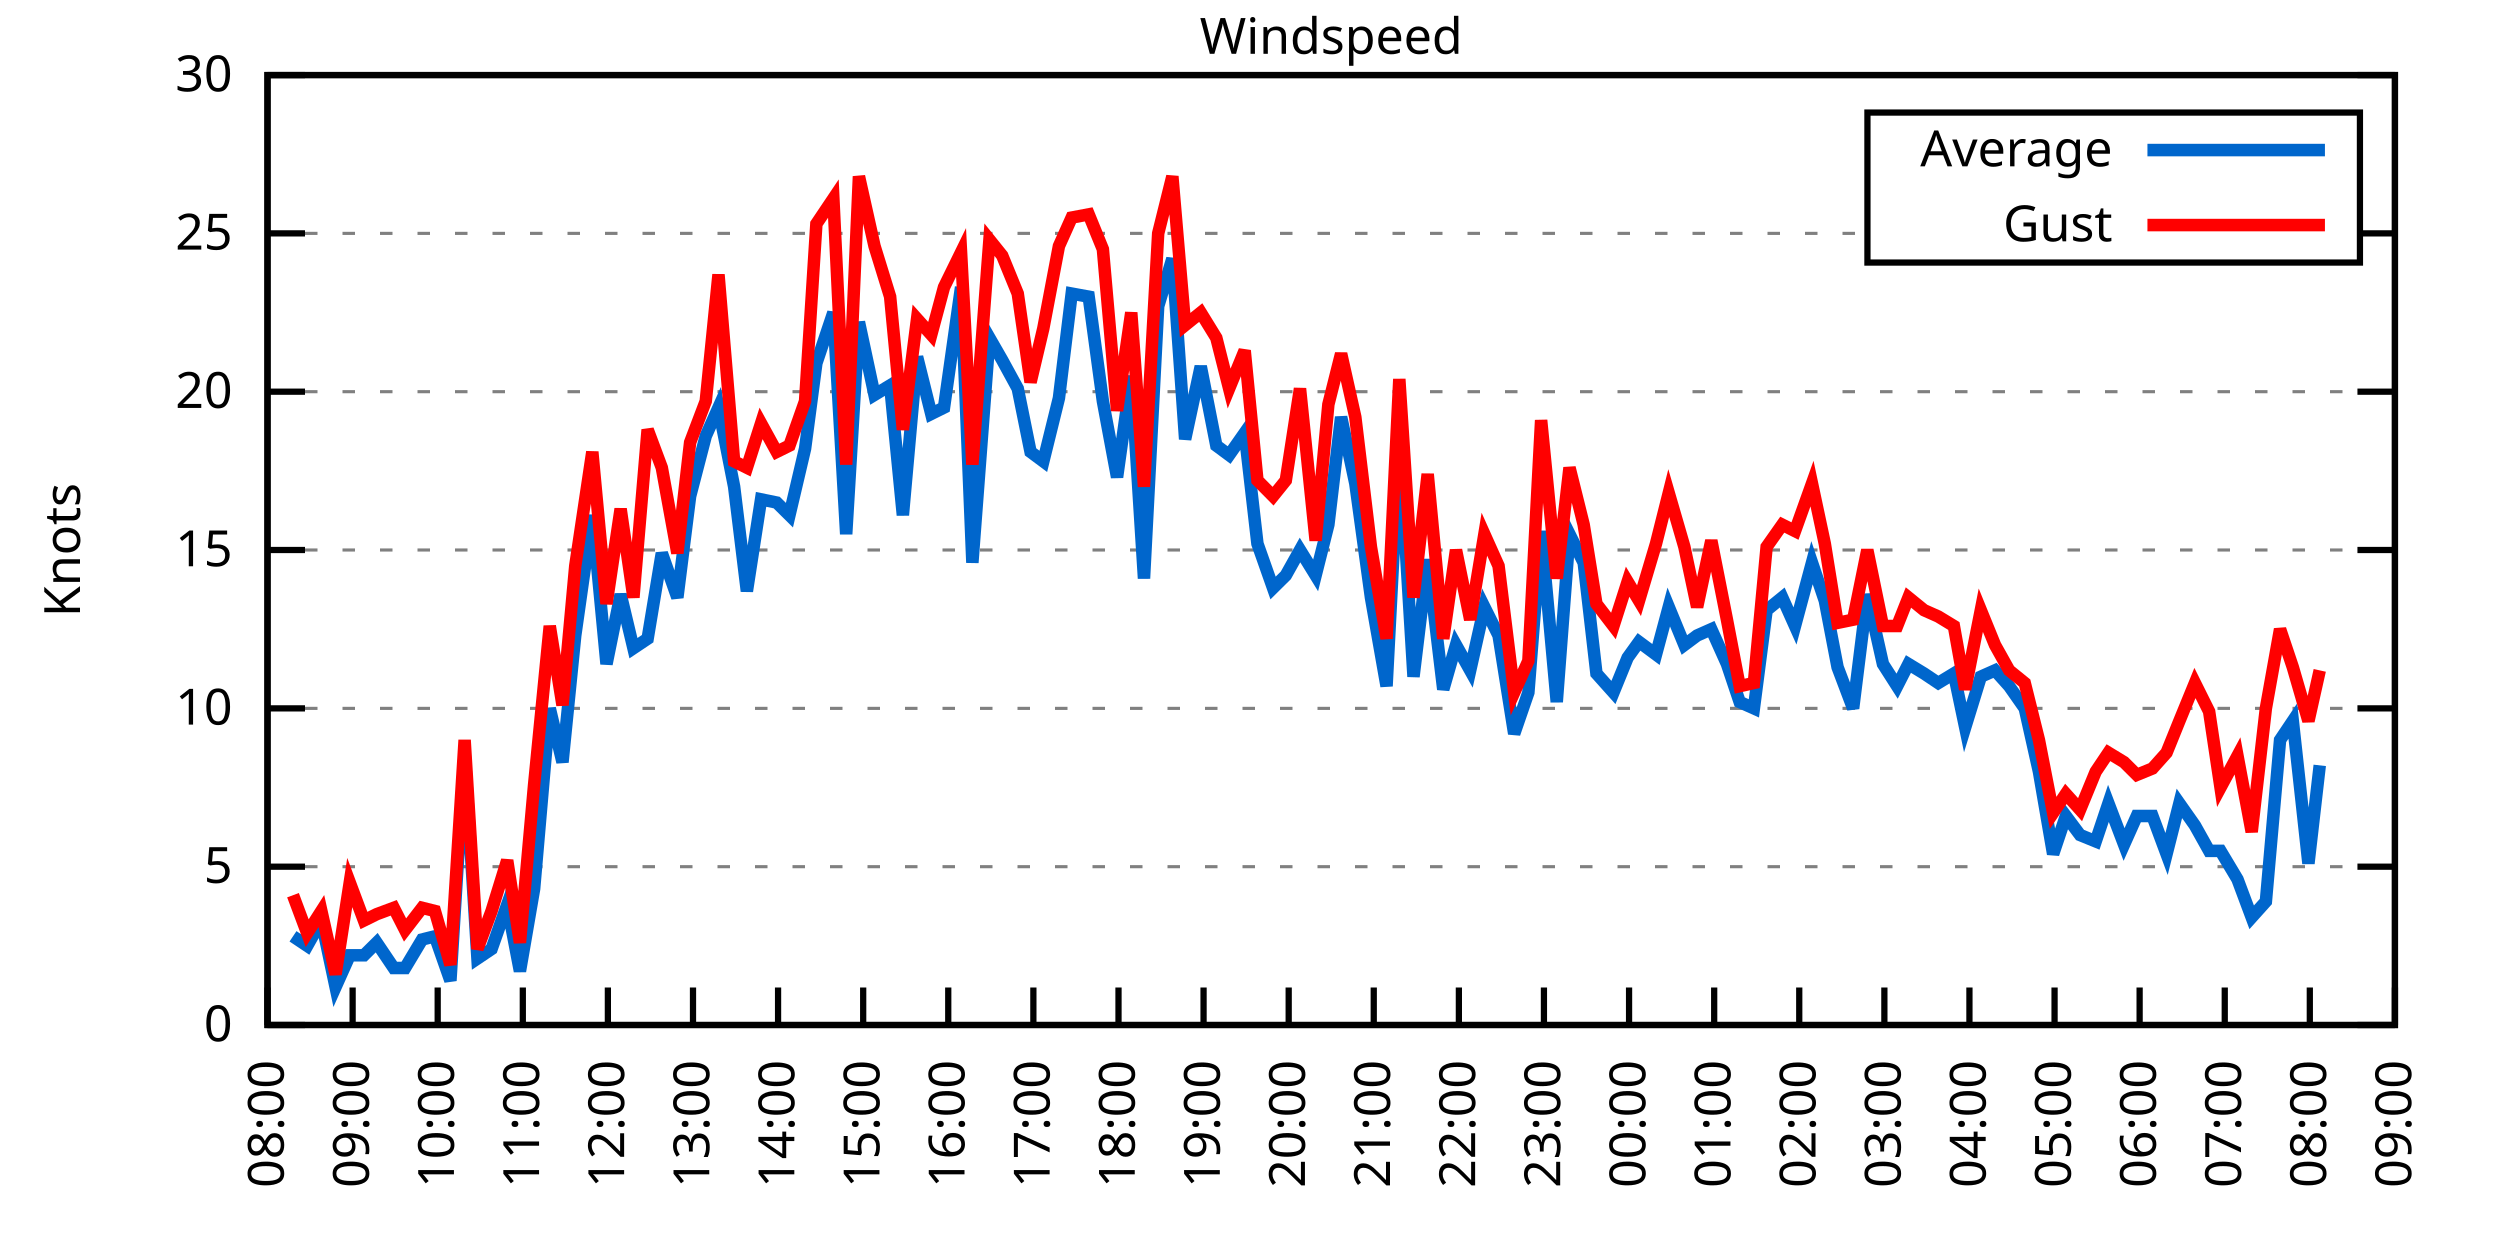
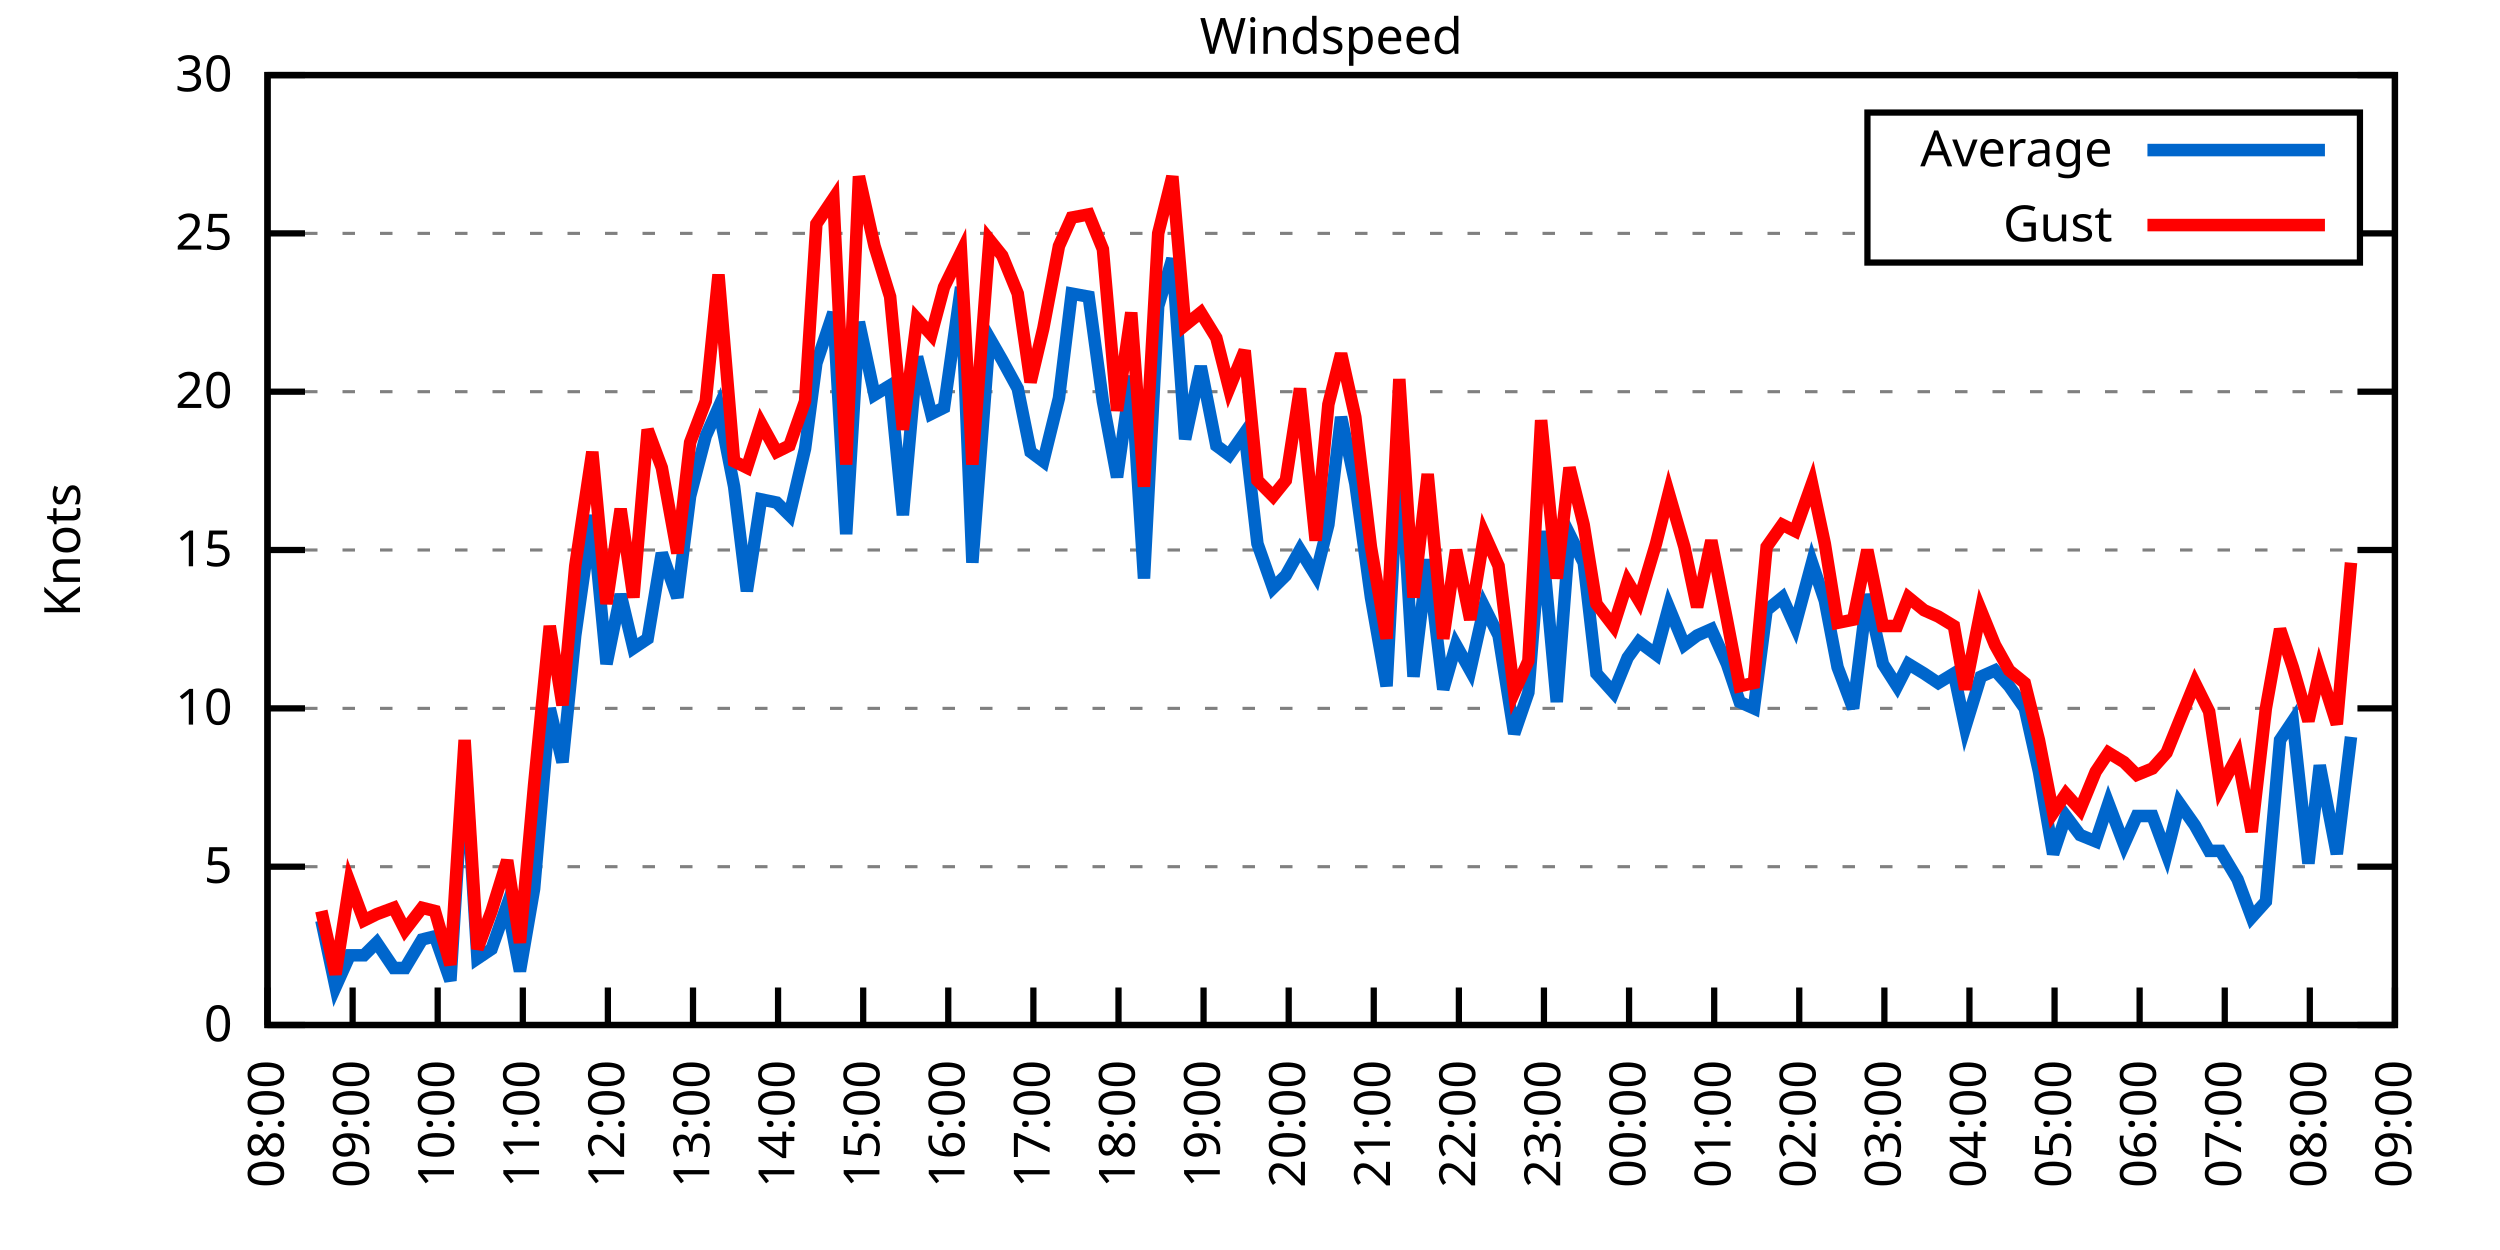
<svg xmlns="http://www.w3.org/2000/svg" xmlns:xlink="http://www.w3.org/1999/xlink" width="400" height="200" viewBox="0 0 400 200">
  <g id="gnuplot_canvas">
    <rect x="0" y="0" width="400" height="200" fill="none" />
    <defs>
      <circle id="gpDot" r="0.5" stroke-width="0.5" stroke="currentColor" />
      <path id="gpPt0" stroke-width="0.333" stroke="currentColor" d="M-1,0 h2 M0,-1 v2" />
      <path id="gpPt1" stroke-width="0.333" stroke="currentColor" d="M-1,-1 L1,1 M1,-1 L-1,1" />
      <path id="gpPt2" stroke-width="0.333" stroke="currentColor" d="M-1,0 L1,0 M0,-1 L0,1 M-1,-1 L1,1 M-1,1 L1,-1" />
      <rect id="gpPt3" stroke-width="0.333" stroke="currentColor" x="-1" y="-1" width="2" height="2" />
      <rect id="gpPt4" stroke-width="0.333" stroke="currentColor" fill="currentColor" x="-1" y="-1" width="2" height="2" />
      <circle id="gpPt5" stroke-width="0.333" stroke="currentColor" cx="0" cy="0" r="1" />
      <use xlink:href="#gpPt5" id="gpPt6" fill="currentColor" stroke="none" />
      <path id="gpPt7" stroke-width="0.333" stroke="currentColor" d="M0,-1.33 L-1.33,0.67 L1.33,0.67 z" />
      <use xlink:href="#gpPt7" id="gpPt8" fill="currentColor" stroke="none" />
      <use xlink:href="#gpPt7" id="gpPt9" stroke="currentColor" transform="rotate(180)" />
      <use xlink:href="#gpPt9" id="gpPt10" fill="currentColor" stroke="none" />
      <use xlink:href="#gpPt3" id="gpPt11" stroke="currentColor" transform="rotate(45)" />
      <use xlink:href="#gpPt11" id="gpPt12" fill="currentColor" stroke="none" />
      <path id="gpPt13" stroke-width="0.333" stroke="currentColor" d="M0,1.330 L1.265,0.411 L0.782,-1.067 L-0.782,-1.076 L-1.265,0.411 z" />
      <use xlink:href="#gpPt13" id="gpPt14" fill="currentColor" stroke="none" />
      <filter id="textbox" filterUnits="objectBoundingBox" x="0" y="0" height="1" width="1">
        <feFlood flood-color="white" flood-opacity="1" result="bgnd" />
        <feComposite in="SourceGraphic" in2="bgnd" operator="atop" />
      </filter>
      <filter id="greybox" filterUnits="objectBoundingBox" x="0" y="0" height="1" width="1">
        <feFlood flood-color="lightgrey" flood-opacity="1" result="grey" />
        <feComposite in="SourceGraphic" in2="grey" operator="atop" />
      </filter>
    </defs>
    <g fill="none" color="white" stroke="currentColor" stroke-width="1.00" stroke-linecap="butt" stroke-linejoin="miter">
</g>
    <g fill="none" color="black" stroke="currentColor" stroke-width="1.00" stroke-linecap="butt" stroke-linejoin="miter">
      <g stroke="none" shape-rendering="crispEdges">
        <polygon fill="rgb(255, 255, 255)" points="42.80,164.00 383.18,164.00 383.18,12.02 42.80,12.02 " />
      </g>
    </g>
    <g fill="none" color="black" stroke="currentColor" stroke-width="1.00" stroke-linecap="butt" stroke-linejoin="miter">
</g>
    <g fill="none" color="black" stroke="black" stroke-width="0.50" stroke-linecap="butt" stroke-linejoin="miter">
</g>
    <g fill="none" color="gray" stroke="currentColor" stroke-width="0.50" stroke-linecap="butt" stroke-linejoin="miter">
      <path stroke="gray" stroke-dasharray="2,4" class="gridline" d="M42.80,164.00 L383.19,164.00  " />
    </g>
    <g fill="none" color="gray" stroke="gray" stroke-width="1.00" stroke-linecap="butt" stroke-linejoin="miter">
</g>
    <g fill="none" color="black" stroke="currentColor" stroke-width="1.00" stroke-linecap="butt" stroke-linejoin="miter">
      <path stroke="black" d="M42.80,164.00 L48.80,164.00 M383.19,164.00 L377.19,164.00  " />
      <g transform="translate(37.20,166.60)" stroke="none" fill="black" font-family="Sans" font-size="8.00" text-anchor="end">
        <text>
          <tspan font-family="Sans"> 0</tspan>
        </text>
      </g>
    </g>
    <g fill="none" color="black" stroke="currentColor" stroke-width="1.00" stroke-linecap="butt" stroke-linejoin="miter">
</g>
    <g fill="none" color="black" stroke="black" stroke-width="0.50" stroke-linecap="butt" stroke-linejoin="miter">
</g>
    <g fill="none" color="gray" stroke="currentColor" stroke-width="0.50" stroke-linecap="butt" stroke-linejoin="miter">
      <path stroke="gray" stroke-dasharray="2,4" class="gridline" d="M42.80,138.67 L383.19,138.67  " />
    </g>
    <g fill="none" color="gray" stroke="gray" stroke-width="1.00" stroke-linecap="butt" stroke-linejoin="miter">
</g>
    <g fill="none" color="black" stroke="currentColor" stroke-width="1.00" stroke-linecap="butt" stroke-linejoin="miter">
      <path stroke="black" d="M42.80,138.67 L48.80,138.67 M383.19,138.67 L377.19,138.67  " />
      <g transform="translate(37.20,141.27)" stroke="none" fill="black" font-family="Sans" font-size="8.00" text-anchor="end">
        <text>
          <tspan font-family="Sans"> 5</tspan>
        </text>
      </g>
    </g>
    <g fill="none" color="black" stroke="currentColor" stroke-width="1.00" stroke-linecap="butt" stroke-linejoin="miter">
</g>
    <g fill="none" color="black" stroke="black" stroke-width="0.50" stroke-linecap="butt" stroke-linejoin="miter">
</g>
    <g fill="none" color="gray" stroke="currentColor" stroke-width="0.50" stroke-linecap="butt" stroke-linejoin="miter">
      <path stroke="gray" stroke-dasharray="2,4" class="gridline" d="M42.80,113.34 L383.19,113.34  " />
    </g>
    <g fill="none" color="gray" stroke="gray" stroke-width="1.00" stroke-linecap="butt" stroke-linejoin="miter">
</g>
    <g fill="none" color="black" stroke="currentColor" stroke-width="1.00" stroke-linecap="butt" stroke-linejoin="miter">
      <path stroke="black" d="M42.80,113.34 L48.80,113.34 M383.19,113.34 L377.19,113.34  " />
      <g transform="translate(37.20,115.94)" stroke="none" fill="black" font-family="Sans" font-size="8.00" text-anchor="end">
        <text>
          <tspan font-family="Sans"> 10</tspan>
        </text>
      </g>
    </g>
    <g fill="none" color="black" stroke="currentColor" stroke-width="1.00" stroke-linecap="butt" stroke-linejoin="miter">
</g>
    <g fill="none" color="black" stroke="black" stroke-width="0.50" stroke-linecap="butt" stroke-linejoin="miter">
</g>
    <g fill="none" color="gray" stroke="currentColor" stroke-width="0.50" stroke-linecap="butt" stroke-linejoin="miter">
      <path stroke="gray" stroke-dasharray="2,4" class="gridline" d="M42.80,88.00 L383.19,88.00  " />
    </g>
    <g fill="none" color="gray" stroke="gray" stroke-width="1.00" stroke-linecap="butt" stroke-linejoin="miter">
</g>
    <g fill="none" color="black" stroke="currentColor" stroke-width="1.00" stroke-linecap="butt" stroke-linejoin="miter">
      <path stroke="black" d="M42.80,88.00 L48.80,88.00 M383.19,88.00 L377.19,88.00  " />
      <g transform="translate(37.20,90.60)" stroke="none" fill="black" font-family="Sans" font-size="8.00" text-anchor="end">
        <text>
          <tspan font-family="Sans"> 15</tspan>
        </text>
      </g>
    </g>
    <g fill="none" color="black" stroke="currentColor" stroke-width="1.00" stroke-linecap="butt" stroke-linejoin="miter">
</g>
    <g fill="none" color="black" stroke="black" stroke-width="0.50" stroke-linecap="butt" stroke-linejoin="miter">
</g>
    <g fill="none" color="gray" stroke="currentColor" stroke-width="0.50" stroke-linecap="butt" stroke-linejoin="miter">
      <path stroke="gray" stroke-dasharray="2,4" class="gridline" d="M42.80,62.67 L383.19,62.67  " />
    </g>
    <g fill="none" color="gray" stroke="gray" stroke-width="1.00" stroke-linecap="butt" stroke-linejoin="miter">
</g>
    <g fill="none" color="black" stroke="currentColor" stroke-width="1.00" stroke-linecap="butt" stroke-linejoin="miter">
      <path stroke="black" d="M42.80,62.67 L48.80,62.67 M383.19,62.67 L377.19,62.67  " />
      <g transform="translate(37.20,65.27)" stroke="none" fill="black" font-family="Sans" font-size="8.00" text-anchor="end">
        <text>
          <tspan font-family="Sans"> 20</tspan>
        </text>
      </g>
    </g>
    <g fill="none" color="black" stroke="currentColor" stroke-width="1.00" stroke-linecap="butt" stroke-linejoin="miter">
</g>
    <g fill="none" color="black" stroke="black" stroke-width="0.50" stroke-linecap="butt" stroke-linejoin="miter">
</g>
    <g fill="none" color="gray" stroke="currentColor" stroke-width="0.50" stroke-linecap="butt" stroke-linejoin="miter">
      <path stroke="gray" stroke-dasharray="2,4" class="gridline" d="M42.80,37.34 L298.79,37.34 M377.59,37.34 L383.19,37.34  " />
    </g>
    <g fill="none" color="gray" stroke="gray" stroke-width="1.00" stroke-linecap="butt" stroke-linejoin="miter">
</g>
    <g fill="none" color="black" stroke="currentColor" stroke-width="1.00" stroke-linecap="butt" stroke-linejoin="miter">
      <path stroke="black" d="M42.80,37.34 L48.80,37.34 M383.19,37.34 L377.19,37.34  " />
      <g transform="translate(37.20,39.94)" stroke="none" fill="black" font-family="Sans" font-size="8.00" text-anchor="end">
        <text>
          <tspan font-family="Sans"> 25</tspan>
        </text>
      </g>
    </g>
    <g fill="none" color="black" stroke="currentColor" stroke-width="1.00" stroke-linecap="butt" stroke-linejoin="miter">
</g>
    <g fill="none" color="black" stroke="black" stroke-width="0.50" stroke-linecap="butt" stroke-linejoin="miter">
</g>
    <g fill="none" color="gray" stroke="currentColor" stroke-width="0.50" stroke-linecap="butt" stroke-linejoin="miter">
      <path stroke="gray" stroke-dasharray="2,4" class="gridline" d="M42.80,12.01 L383.19,12.01  " />
    </g>
    <g fill="none" color="gray" stroke="gray" stroke-width="1.00" stroke-linecap="butt" stroke-linejoin="miter">
</g>
    <g fill="none" color="black" stroke="currentColor" stroke-width="1.00" stroke-linecap="butt" stroke-linejoin="miter">
      <path stroke="black" d="M42.80,12.01 L48.80,12.01 M383.19,12.01 L377.19,12.01  " />
      <g transform="translate(37.20,14.61)" stroke="none" fill="black" font-family="Sans" font-size="8.00" text-anchor="end">
        <text>
          <tspan font-family="Sans"> 30</tspan>
        </text>
      </g>
    </g>
    <g fill="none" color="black" stroke="currentColor" stroke-width="1.00" stroke-linecap="butt" stroke-linejoin="miter">
      <path stroke="black" d="M42.80,164.00 L42.80,158.00  " />
      <g transform="translate(45.40,169.60) rotate(270.00)" stroke="none" fill="black" font-family="Sans" font-size="8.00" text-anchor="end">
        <text>
          <tspan font-family="Sans">08:00</tspan>
        </text>
      </g>
    </g>
    <g fill="none" color="black" stroke="currentColor" stroke-width="1.00" stroke-linecap="butt" stroke-linejoin="miter">
      <path stroke="black" d="M56.42,164.00 L56.42,158.00  " />
      <g transform="translate(59.02,169.60) rotate(270.00)" stroke="none" fill="black" font-family="Sans" font-size="8.00" text-anchor="end">
        <text>
          <tspan font-family="Sans">09:00</tspan>
        </text>
      </g>
    </g>
    <g fill="none" color="black" stroke="currentColor" stroke-width="1.00" stroke-linecap="butt" stroke-linejoin="miter">
      <path stroke="black" d="M70.03,164.00 L70.03,158.00  " />
      <g transform="translate(72.63,169.60) rotate(270.00)" stroke="none" fill="black" font-family="Sans" font-size="8.00" text-anchor="end">
        <text>
          <tspan font-family="Sans">10:00</tspan>
        </text>
      </g>
    </g>
    <g fill="none" color="black" stroke="currentColor" stroke-width="1.00" stroke-linecap="butt" stroke-linejoin="miter">
      <path stroke="black" d="M83.65,164.00 L83.65,158.00  " />
      <g transform="translate(86.25,169.60) rotate(270.00)" stroke="none" fill="black" font-family="Sans" font-size="8.00" text-anchor="end">
        <text>
          <tspan font-family="Sans">11:00</tspan>
        </text>
      </g>
    </g>
    <g fill="none" color="black" stroke="currentColor" stroke-width="1.00" stroke-linecap="butt" stroke-linejoin="miter">
      <path stroke="black" d="M97.26,164.00 L97.26,158.00  " />
      <g transform="translate(99.86,169.60) rotate(270.00)" stroke="none" fill="black" font-family="Sans" font-size="8.00" text-anchor="end">
        <text>
          <tspan font-family="Sans">12:00</tspan>
        </text>
      </g>
    </g>
    <g fill="none" color="black" stroke="currentColor" stroke-width="1.00" stroke-linecap="butt" stroke-linejoin="miter">
      <path stroke="black" d="M110.88,164.00 L110.88,158.00  " />
      <g transform="translate(113.48,169.60) rotate(270.00)" stroke="none" fill="black" font-family="Sans" font-size="8.00" text-anchor="end">
        <text>
          <tspan font-family="Sans">13:00</tspan>
        </text>
      </g>
    </g>
    <g fill="none" color="black" stroke="currentColor" stroke-width="1.00" stroke-linecap="butt" stroke-linejoin="miter">
      <path stroke="black" d="M124.49,164.00 L124.49,158.00  " />
      <g transform="translate(127.09,169.60) rotate(270.00)" stroke="none" fill="black" font-family="Sans" font-size="8.00" text-anchor="end">
        <text>
          <tspan font-family="Sans">14:00</tspan>
        </text>
      </g>
    </g>
    <g fill="none" color="black" stroke="currentColor" stroke-width="1.00" stroke-linecap="butt" stroke-linejoin="miter">
      <path stroke="black" d="M138.11,164.00 L138.11,158.00  " />
      <g transform="translate(140.71,169.60) rotate(270.00)" stroke="none" fill="black" font-family="Sans" font-size="8.00" text-anchor="end">
        <text>
          <tspan font-family="Sans">15:00</tspan>
        </text>
      </g>
    </g>
    <g fill="none" color="black" stroke="currentColor" stroke-width="1.00" stroke-linecap="butt" stroke-linejoin="miter">
      <path stroke="black" d="M151.72,164.00 L151.72,158.00  " />
      <g transform="translate(154.32,169.60) rotate(270.00)" stroke="none" fill="black" font-family="Sans" font-size="8.00" text-anchor="end">
        <text>
          <tspan font-family="Sans">16:00</tspan>
        </text>
      </g>
    </g>
    <g fill="none" color="black" stroke="currentColor" stroke-width="1.00" stroke-linecap="butt" stroke-linejoin="miter">
      <path stroke="black" d="M165.34,164.00 L165.34,158.00  " />
      <g transform="translate(167.94,169.60) rotate(270.00)" stroke="none" fill="black" font-family="Sans" font-size="8.00" text-anchor="end">
        <text>
          <tspan font-family="Sans">17:00</tspan>
        </text>
      </g>
    </g>
    <g fill="none" color="black" stroke="currentColor" stroke-width="1.00" stroke-linecap="butt" stroke-linejoin="miter">
      <path stroke="black" d="M178.96,164.00 L178.96,158.00  " />
      <g transform="translate(181.56,169.60) rotate(270.00)" stroke="none" fill="black" font-family="Sans" font-size="8.00" text-anchor="end">
        <text>
          <tspan font-family="Sans">18:00</tspan>
        </text>
      </g>
    </g>
    <g fill="none" color="black" stroke="currentColor" stroke-width="1.00" stroke-linecap="butt" stroke-linejoin="miter">
      <path stroke="black" d="M192.57,164.00 L192.57,158.00  " />
      <g transform="translate(195.17,169.60) rotate(270.00)" stroke="none" fill="black" font-family="Sans" font-size="8.00" text-anchor="end">
        <text>
          <tspan font-family="Sans">19:00</tspan>
        </text>
      </g>
    </g>
    <g fill="none" color="black" stroke="currentColor" stroke-width="1.00" stroke-linecap="butt" stroke-linejoin="miter">
      <path stroke="black" d="M206.19,164.00 L206.19,158.00  " />
      <g transform="translate(208.79,169.60) rotate(270.00)" stroke="none" fill="black" font-family="Sans" font-size="8.00" text-anchor="end">
        <text>
          <tspan font-family="Sans">20:00</tspan>
        </text>
      </g>
    </g>
    <g fill="none" color="black" stroke="currentColor" stroke-width="1.00" stroke-linecap="butt" stroke-linejoin="miter">
      <path stroke="black" d="M219.80,164.00 L219.80,158.00  " />
      <g transform="translate(222.40,169.60) rotate(270.00)" stroke="none" fill="black" font-family="Sans" font-size="8.00" text-anchor="end">
        <text>
          <tspan font-family="Sans">21:00</tspan>
        </text>
      </g>
    </g>
    <g fill="none" color="black" stroke="currentColor" stroke-width="1.00" stroke-linecap="butt" stroke-linejoin="miter">
      <path stroke="black" d="M233.42,164.00 L233.42,158.00  " />
      <g transform="translate(236.02,169.60) rotate(270.00)" stroke="none" fill="black" font-family="Sans" font-size="8.00" text-anchor="end">
        <text>
          <tspan font-family="Sans">22:00</tspan>
        </text>
      </g>
    </g>
    <g fill="none" color="black" stroke="currentColor" stroke-width="1.00" stroke-linecap="butt" stroke-linejoin="miter">
      <path stroke="black" d="M247.03,164.00 L247.03,158.00  " />
      <g transform="translate(249.63,169.60) rotate(270.00)" stroke="none" fill="black" font-family="Sans" font-size="8.00" text-anchor="end">
        <text>
          <tspan font-family="Sans">23:00</tspan>
        </text>
      </g>
    </g>
    <g fill="none" color="black" stroke="currentColor" stroke-width="1.00" stroke-linecap="butt" stroke-linejoin="miter">
      <path stroke="black" d="M260.65,164.00 L260.65,158.00  " />
      <g transform="translate(263.25,169.60) rotate(270.00)" stroke="none" fill="black" font-family="Sans" font-size="8.00" text-anchor="end">
        <text>
          <tspan font-family="Sans">00:00</tspan>
        </text>
      </g>
    </g>
    <g fill="none" color="black" stroke="currentColor" stroke-width="1.00" stroke-linecap="butt" stroke-linejoin="miter">
      <path stroke="black" d="M274.27,164.00 L274.27,158.00  " />
      <g transform="translate(276.87,169.60) rotate(270.00)" stroke="none" fill="black" font-family="Sans" font-size="8.00" text-anchor="end">
        <text>
          <tspan font-family="Sans">01:00</tspan>
        </text>
      </g>
    </g>
    <g fill="none" color="black" stroke="currentColor" stroke-width="1.00" stroke-linecap="butt" stroke-linejoin="miter">
      <path stroke="black" d="M287.88,164.00 L287.88,158.00  " />
      <g transform="translate(290.48,169.60) rotate(270.00)" stroke="none" fill="black" font-family="Sans" font-size="8.00" text-anchor="end">
        <text>
          <tspan font-family="Sans">02:00</tspan>
        </text>
      </g>
    </g>
    <g fill="none" color="black" stroke="currentColor" stroke-width="1.00" stroke-linecap="butt" stroke-linejoin="miter">
      <path stroke="black" d="M301.50,164.00 L301.50,158.00  " />
      <g transform="translate(304.10,169.60) rotate(270.00)" stroke="none" fill="black" font-family="Sans" font-size="8.00" text-anchor="end">
        <text>
          <tspan font-family="Sans">03:00</tspan>
        </text>
      </g>
    </g>
    <g fill="none" color="black" stroke="currentColor" stroke-width="1.00" stroke-linecap="butt" stroke-linejoin="miter">
      <path stroke="black" d="M315.11,164.00 L315.11,158.00  " />
      <g transform="translate(317.71,169.60) rotate(270.00)" stroke="none" fill="black" font-family="Sans" font-size="8.00" text-anchor="end">
        <text>
          <tspan font-family="Sans">04:00</tspan>
        </text>
      </g>
    </g>
    <g fill="none" color="black" stroke="currentColor" stroke-width="1.00" stroke-linecap="butt" stroke-linejoin="miter">
      <path stroke="black" d="M328.73,164.00 L328.73,158.00  " />
      <g transform="translate(331.33,169.60) rotate(270.00)" stroke="none" fill="black" font-family="Sans" font-size="8.00" text-anchor="end">
        <text>
          <tspan font-family="Sans">05:00</tspan>
        </text>
      </g>
    </g>
    <g fill="none" color="black" stroke="currentColor" stroke-width="1.00" stroke-linecap="butt" stroke-linejoin="miter">
      <path stroke="black" d="M342.34,164.00 L342.34,158.00  " />
      <g transform="translate(344.94,169.60) rotate(270.00)" stroke="none" fill="black" font-family="Sans" font-size="8.00" text-anchor="end">
        <text>
          <tspan font-family="Sans">06:00</tspan>
        </text>
      </g>
    </g>
    <g fill="none" color="black" stroke="currentColor" stroke-width="1.00" stroke-linecap="butt" stroke-linejoin="miter">
      <path stroke="black" d="M355.96,164.00 L355.96,158.00  " />
      <g transform="translate(358.56,169.60) rotate(270.00)" stroke="none" fill="black" font-family="Sans" font-size="8.00" text-anchor="end">
        <text>
          <tspan font-family="Sans">07:00</tspan>
        </text>
      </g>
    </g>
    <g fill="none" color="black" stroke="currentColor" stroke-width="1.00" stroke-linecap="butt" stroke-linejoin="miter">
      <path stroke="black" d="M369.57,164.00 L369.57,158.00  " />
      <g transform="translate(372.17,169.60) rotate(270.00)" stroke="none" fill="black" font-family="Sans" font-size="8.00" text-anchor="end">
        <text>
          <tspan font-family="Sans">08:00</tspan>
        </text>
      </g>
    </g>
    <g fill="none" color="black" stroke="currentColor" stroke-width="1.00" stroke-linecap="butt" stroke-linejoin="miter">
      <path stroke="black" d="M383.19,164.00 L383.19,158.00  " />
      <g transform="translate(385.79,169.60) rotate(270.00)" stroke="none" fill="black" font-family="Sans" font-size="8.00" text-anchor="end">
        <text>
          <tspan font-family="Sans">09:00</tspan>
        </text>
      </g>
    </g>
    <g fill="none" color="black" stroke="currentColor" stroke-width="1.00" stroke-linecap="butt" stroke-linejoin="miter">
</g>
    <g fill="none" color="black" stroke="currentColor" stroke-width="1.00" stroke-linecap="butt" stroke-linejoin="miter">
      <path stroke="black" d="M42.80,12.01 L42.80,164.00 L383.19,164.00 L383.19,12.01 L42.80,12.01 Z  " />
    </g>
    <g fill="none" color="black" stroke="currentColor" stroke-width="1.00" stroke-linecap="butt" stroke-linejoin="miter">
</g>
    <g fill="none" color="black" stroke="currentColor" stroke-width="1.00" stroke-linecap="butt" stroke-linejoin="miter">
      <path stroke="black" d="M298.79,42.01 L298.79,18.01 L377.59,18.01 L377.59,42.01 L298.79,42.01 Z  " />
    </g>
    <g id="Windspeed_plot_1">
      <g fill="none" color="white" stroke="black" stroke-width="2.00" stroke-linecap="butt" stroke-linejoin="miter">
</g>
      <g fill="none" color="black" stroke="currentColor" stroke-width="2.00" stroke-linecap="butt" stroke-linejoin="miter">
        <g transform="translate(337.99,26.61)" stroke="none" fill="black" font-family="Sans" font-size="8.00" text-anchor="end">
          <text>
            <tspan font-family="Sans">Average</tspan>
          </text>
        </g>
      </g>
      <g fill="none" color="black" stroke="currentColor" stroke-width="2.00" stroke-linecap="butt" stroke-linejoin="miter">
-         <path stroke="rgb(  0, 102, 204)" d="M343.59,24.01 L371.99,24.01 M46.88,149.81 L49.15,151.33 L51.42,147.28 L53.69,157.92 L55.96,152.85 L58.23,152.85   L60.27,150.83 L63.00,154.88 L64.81,154.88 L67.54,150.32 L69.58,149.81 L72.07,156.91 L74.34,120.43 L76.39,153.36   L78.65,151.84 L81.15,144.75 L83.19,155.39 L85.46,142.21 L87.96,113.34 L90.00,121.95 L92.04,101.68 L94.77,82.43   L97.04,106.24 L99.30,95.10 L101.35,103.71 L103.62,102.19 L105.89,88.51 L108.38,95.60 L110.42,79.39 L112.92,69.77   L114.96,65.21 L117.46,77.87 L119.50,94.59 L121.77,79.90 L124.27,80.41 L126.31,82.43 L128.81,71.79 L130.62,58.11   L133.34,50.01 L135.39,85.47 L137.43,51.53 L139.92,63.18 L142.42,61.66 L144.46,82.43 L146.73,57.10 L149.00,66.22   L151.04,65.21 L153.77,45.95 L155.58,90.03 L158.31,54.06 L160.35,57.61 L162.84,62.17 L164.89,72.30 L166.93,73.82   L169.43,63.69 L171.47,46.97 L174.19,47.47 L176.46,64.19 L178.73,76.35 L181.00,60.14 L183.04,92.56 L185.31,48.99   L187.58,41.39 L189.62,70.27 L192.12,58.62 L194.61,71.29 L196.66,72.81 L199.15,69.26 L201.19,86.99 L203.69,94.08   L205.73,92.06 L208.00,88.00 L210.50,92.06 L212.54,83.95 L214.58,66.73 L216.85,77.37 L219.35,95.60 L221.85,109.79   L223.89,70.78 L226.16,108.27 L228.43,89.52 L230.92,110.30 L232.96,103.20 L235.23,107.26 L237.50,97.12 L239.77,101.68   L242.27,117.39 L244.54,110.80 L246.58,84.97 L249.08,112.32 L251.12,85.47 L253.39,90.03 L255.43,107.76 L258.15,110.80   L260.42,105.23 L262.24,102.70 L264.96,104.72 L267.00,97.12 L269.50,103.20 L271.54,101.68 L273.81,100.67 L276.31,106.24   L278.35,112.32 L280.62,113.34 L282.66,97.63 L285.16,95.60 L287.20,100.16 L289.92,90.03 L291.97,96.11 L294.01,106.75   L296.50,113.34 L298.77,95.10 L301.27,106.24 L303.54,109.79 L305.35,106.24 L307.85,107.76 L310.12,109.28 L312.62,107.76   L314.43,116.38 L316.93,108.27 L319.20,107.26 L321.47,109.79 L323.96,113.34 L326.23,123.47 L328.50,136.64 L330.54,130.56   L332.81,133.60 L335.31,134.62 L337.35,128.54 L339.85,135.12 L341.89,130.56 L344.39,130.56 L346.65,136.64 L348.70,128.54   L351.19,132.08 L353.46,136.14 L355.28,136.14 L358.00,140.69 L360.27,146.77 L362.54,144.24 L364.81,118.40 L366.85,115.36   L369.35,138.16 L371.16,122.46  " />
+         <path stroke="rgb(  0, 102, 204)" d="M343.59,24.01 L371.99,24.01 M51.42,147.28 L53.69,157.92 L55.96,152.85 L58.23,152.85 L60.27,150.83 L63.00,154.88   L64.81,154.88 L67.54,150.32 L69.58,149.81 L72.07,156.91 L74.34,120.43 L76.39,153.36 L78.65,151.84 L81.15,144.75   L83.19,155.39 L85.46,142.21 L87.96,113.34 L90.00,121.95 L92.04,101.68 L94.77,82.43 L97.04,106.24 L99.30,95.10   L101.35,103.71 L103.62,102.19 L105.89,88.51 L108.38,95.60 L110.42,79.39 L112.92,69.77 L114.96,65.21 L117.46,77.87   L119.50,94.59 L121.77,79.90 L124.27,80.41 L126.31,82.43 L128.81,71.79 L130.62,58.11 L133.34,50.01 L135.39,85.47   L137.43,51.53 L139.92,63.18 L142.42,61.66 L144.46,82.43 L146.73,57.10 L149.00,66.22 L151.04,65.21 L153.77,45.95   L155.58,90.03 L158.31,54.06 L160.35,57.61 L162.84,62.17 L164.89,72.30 L166.93,73.82 L169.43,63.69 L171.47,46.97   L174.19,47.47 L176.46,64.19 L178.73,76.35 L181.00,60.14 L183.04,92.56 L185.31,48.99 L187.58,41.39 L189.62,70.27   L192.12,58.62 L194.61,71.29 L196.66,72.81 L199.15,69.26 L201.19,86.99 L203.69,94.08 L205.73,92.06 L208.00,88.00   L210.50,92.06 L212.54,83.95 L214.58,66.73 L216.85,77.37 L219.35,95.60 L221.85,109.79 L223.89,70.78 L226.16,108.27   L228.43,89.52 L230.92,110.30 L232.96,103.20 L235.23,107.26 L237.50,97.12 L239.77,101.68 L242.27,117.39 L244.54,110.80   L246.58,84.97 L249.08,112.32 L251.12,85.47 L253.39,90.03 L255.43,107.76 L258.15,110.80 L260.42,105.23 L262.24,102.70   L264.96,104.72 L267.00,97.12 L269.50,103.20 L271.54,101.68 L273.81,100.67 L276.31,106.24 L278.35,112.32 L280.62,113.34   L282.66,97.63 L285.16,95.60 L287.20,100.16 L289.92,90.03 L291.97,96.11 L294.01,106.75 L296.50,113.34 L298.77,95.10   L301.27,106.24 L303.54,109.79 L305.35,106.24 L307.85,107.76 L310.12,109.28 L312.62,107.76 L314.43,116.38 L316.93,108.27   L319.20,107.26 L321.47,109.79 L323.96,113.34 L326.23,123.47 L328.50,136.64 L330.54,130.56 L332.81,133.60 L335.31,134.62   L337.35,128.54 L339.85,135.12 L341.89,130.56 L344.39,130.56 L346.65,136.64 L348.70,128.54 L351.19,132.08 L353.46,136.14   L355.28,136.14 L358.00,140.69 L360.27,146.77 L362.54,144.24 L364.81,118.40 L366.85,115.36 L369.35,138.16 L371.16,122.46   L373.89,136.64 L376.16,117.90  " />
      </g>
    </g>
    <g id="Windspeed_plot_2">
      <g fill="none" color="black" stroke="currentColor" stroke-width="2.00" stroke-linecap="butt" stroke-linejoin="miter">
        <g transform="translate(337.99,38.61)" stroke="none" fill="black" font-family="Sans" font-size="8.00" text-anchor="end">
          <text>
            <tspan font-family="Sans">Gust</tspan>
          </text>
        </g>
      </g>
      <g fill="none" color="black" stroke="currentColor" stroke-width="2.00" stroke-linecap="butt" stroke-linejoin="miter">
-         <path stroke="rgb(255,   0,   0)" d="M343.59,36.01 L371.99,36.01 M46.88,143.23 L49.15,149.31 L51.42,145.76 L53.69,155.89 L55.96,141.20 L58.23,147.28   L60.27,146.27 L63.00,145.25 L64.81,148.80 L67.54,145.25 L69.58,145.76 L72.07,154.37 L74.34,118.40 L76.39,151.84   L78.65,145.76 L81.15,137.66 L83.19,150.83 L85.46,125.50 L87.96,100.16 L90.00,112.83 L92.04,90.54 L94.77,72.30   L97.04,96.62 L99.30,81.42 L101.35,95.60 L103.62,68.75 L105.89,74.83 L108.38,88.51 L110.42,70.78 L112.92,64.19   L114.96,43.93 L117.46,73.82 L119.50,74.83 L121.77,67.74 L124.27,72.30 L126.31,71.29 L128.81,64.19 L130.62,35.82   L133.34,31.77 L135.39,74.33 L137.43,28.22 L139.92,39.37 L142.42,47.47 L144.46,68.75 L146.73,51.02 L149.00,53.55   L151.04,45.95 L153.77,40.38 L155.58,74.33 L158.31,38.35 L160.35,40.89 L162.84,46.97 L164.89,61.15 L166.93,52.54   L169.43,39.37 L171.47,34.81 L174.19,34.30 L176.46,39.87 L178.73,65.71 L181.00,50.01 L183.04,77.87 L185.31,37.34   L187.58,28.22 L189.62,52.03 L192.12,50.01 L194.61,54.06 L196.66,62.17 L199.15,56.09 L201.19,76.86 L203.69,79.39   L205.73,76.86 L208.00,62.17 L210.50,86.49 L212.54,64.70 L214.58,56.59 L216.85,66.73 L219.35,87.50 L221.85,102.19   L223.89,60.65 L226.16,95.60 L228.43,75.85 L230.92,102.19 L232.96,88.00 L235.23,99.15 L237.50,85.47 L239.77,90.54   L242.27,110.80 L244.54,105.74 L246.58,67.23 L249.08,92.56 L251.12,74.83 L253.39,83.95 L255.43,96.62 L258.15,100.16   L260.42,93.07 L262.24,96.11 L264.96,86.99 L267.00,78.89 L269.50,87.50 L271.54,97.12 L273.81,86.49 L276.31,99.15   L278.35,109.79 L280.62,109.28 L282.66,87.50 L285.16,83.95 L287.20,84.97 L289.92,77.37 L291.97,86.99 L294.01,99.66   L296.50,99.15 L298.77,88.00 L301.27,100.16 L303.54,100.16 L305.35,95.60 L307.85,97.63 L310.12,98.64 L312.62,100.16   L314.43,110.30 L316.93,97.63 L319.20,103.20 L321.47,107.26 L323.96,109.28 L326.23,118.40 L328.50,130.06 L330.54,127.02   L332.81,129.55 L335.31,123.47 L337.35,120.43 L339.85,121.95 L341.89,123.98 L344.39,122.96 L346.65,120.43 L348.70,115.36   L351.19,109.28 L353.46,113.84 L355.28,126.00 L358.00,120.94 L360.27,133.10 L362.54,113.34 L364.81,100.67 L366.85,106.75   L369.35,115.36 L371.16,107.26  " />
+         <path stroke="rgb(255,   0,   0)" d="M343.59,36.01 L371.99,36.01 M51.42,145.76 L53.69,155.89 L55.96,141.20 L58.23,147.28 L60.27,146.27 L63.00,145.25   L64.81,148.80 L67.54,145.25 L69.58,145.76 L72.07,154.37 L74.34,118.40 L76.39,151.84 L78.65,145.76 L81.15,137.66   L83.19,150.83 L85.46,125.50 L87.96,100.16 L90.00,112.83 L92.04,90.54 L94.77,72.30 L97.04,96.62 L99.30,81.42   L101.35,95.60 L103.62,68.75 L105.89,74.83 L108.38,88.51 L110.42,70.78 L112.92,64.19 L114.96,43.93 L117.46,73.82   L119.50,74.83 L121.77,67.74 L124.27,72.30 L126.31,71.29 L128.81,64.19 L130.62,35.82 L133.34,31.77 L135.39,74.33   L137.43,28.22 L139.92,39.37 L142.42,47.47 L144.46,68.75 L146.73,51.02 L149.00,53.55 L151.04,45.95 L153.77,40.38   L155.58,74.33 L158.31,38.35 L160.35,40.89 L162.84,46.97 L164.89,61.15 L166.93,52.54 L169.43,39.37 L171.47,34.81   L174.19,34.30 L176.46,39.87 L178.73,65.71 L181.00,50.01 L183.04,77.87 L185.31,37.34 L187.58,28.22 L189.62,52.03   L192.12,50.01 L194.61,54.06 L196.66,62.17 L199.15,56.09 L201.19,76.86 L203.69,79.39 L205.73,76.86 L208.00,62.17   L210.50,86.49 L212.54,64.70 L214.58,56.59 L216.85,66.73 L219.35,87.50 L221.85,102.19 L223.89,60.65 L226.16,95.60   L228.43,75.85 L230.92,102.19 L232.96,88.00 L235.23,99.15 L237.50,85.47 L239.77,90.54 L242.27,110.80 L244.54,105.74   L246.58,67.23 L249.08,92.56 L251.12,74.83 L253.39,83.95 L255.43,96.62 L258.15,100.16 L260.42,93.07 L262.24,96.11   L264.96,86.99 L267.00,78.89 L269.50,87.50 L271.54,97.12 L273.81,86.49 L276.31,99.15 L278.35,109.79 L280.62,109.28   L282.66,87.50 L285.16,83.95 L287.20,84.97 L289.92,77.37 L291.97,86.99 L294.01,99.66 L296.50,99.15 L298.77,88.00   L301.27,100.16 L303.54,100.16 L305.35,95.60 L307.85,97.63 L310.12,98.64 L312.62,100.16 L314.43,110.30 L316.93,97.63   L319.20,103.20 L321.47,107.26 L323.96,109.28 L326.23,118.40 L328.50,130.06 L330.54,127.02 L332.81,129.55 L335.31,123.47   L337.35,120.43 L339.85,121.95 L341.89,123.98 L344.39,122.96 L346.65,120.43 L348.70,115.36 L351.19,109.28 L353.46,113.84   L355.28,126.00 L358.00,120.94 L360.27,133.10 L362.54,113.34 L364.81,100.67 L366.85,106.75 L369.35,115.36 L371.16,107.26   L373.89,115.87 L376.16,90.03  " />
      </g>
    </g>
    <g fill="none" color="black" stroke="currentColor" stroke-width="2.00" stroke-linecap="butt" stroke-linejoin="miter">
</g>
    <g fill="none" color="black" stroke="black" stroke-width="1.00" stroke-linecap="butt" stroke-linejoin="miter">
</g>
    <g fill="none" color="black" stroke="currentColor" stroke-width="1.00" stroke-linecap="butt" stroke-linejoin="miter">
      <path stroke="black" d="M42.80,12.01 L42.80,164.00 L383.19,164.00 L383.19,12.01 L42.80,12.01 Z  " />
      <g transform="translate(12.80,88.01) rotate(270.00)" stroke="none" fill="black" font-family="Sans" font-size="8.00" text-anchor="middle">
        <text>
          <tspan font-family="Sans">Knots</tspan>
        </text>
      </g>
    </g>
    <g fill="none" color="black" stroke="currentColor" stroke-width="1.00" stroke-linecap="butt" stroke-linejoin="miter">
</g>
    <g fill="none" color="black" stroke="currentColor" stroke-width="1.00" stroke-linecap="butt" stroke-linejoin="miter">
      <g transform="translate(212.99,8.61)" stroke="none" fill="black" font-family="Sans" font-size="8.00" text-anchor="middle">
        <text>
          <tspan font-family="Sans">Windspeed</tspan>
        </text>
      </g>
    </g>
    <g fill="none" color="black" stroke="currentColor" stroke-width="1.00" stroke-linecap="butt" stroke-linejoin="miter">
</g>
  </g>
</svg>
